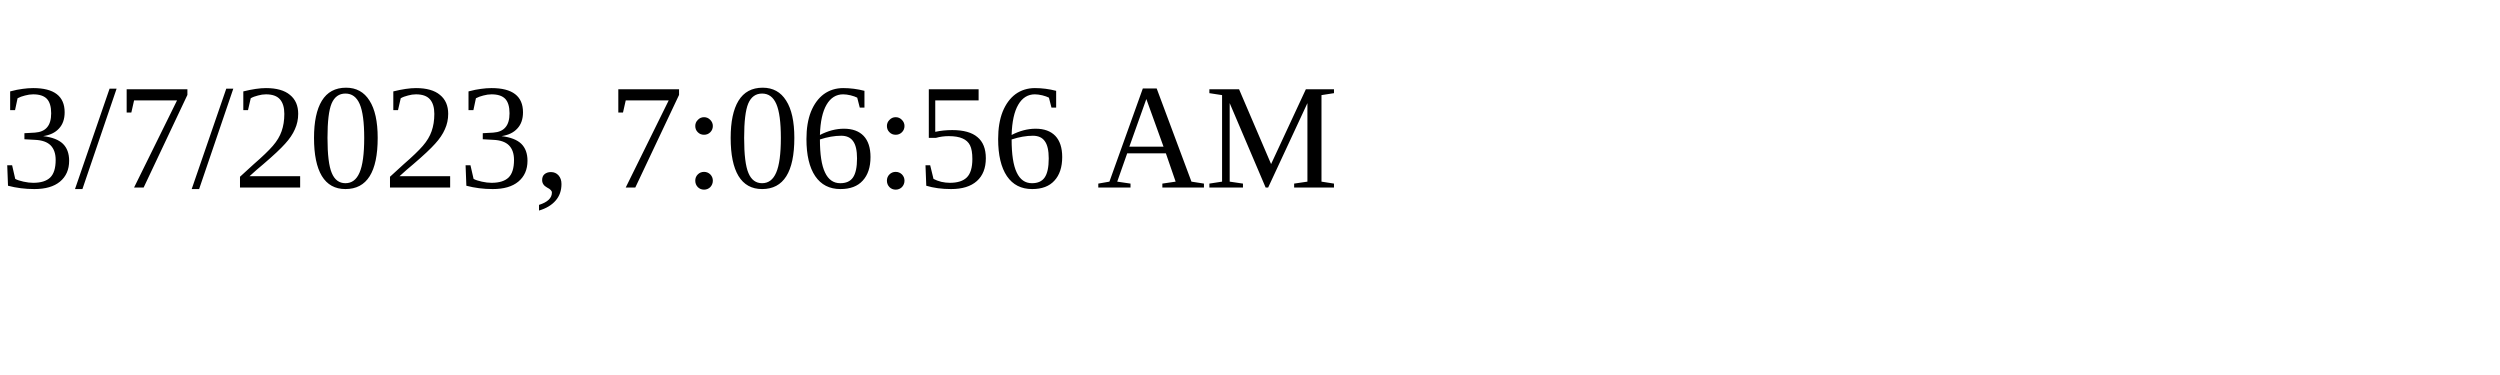
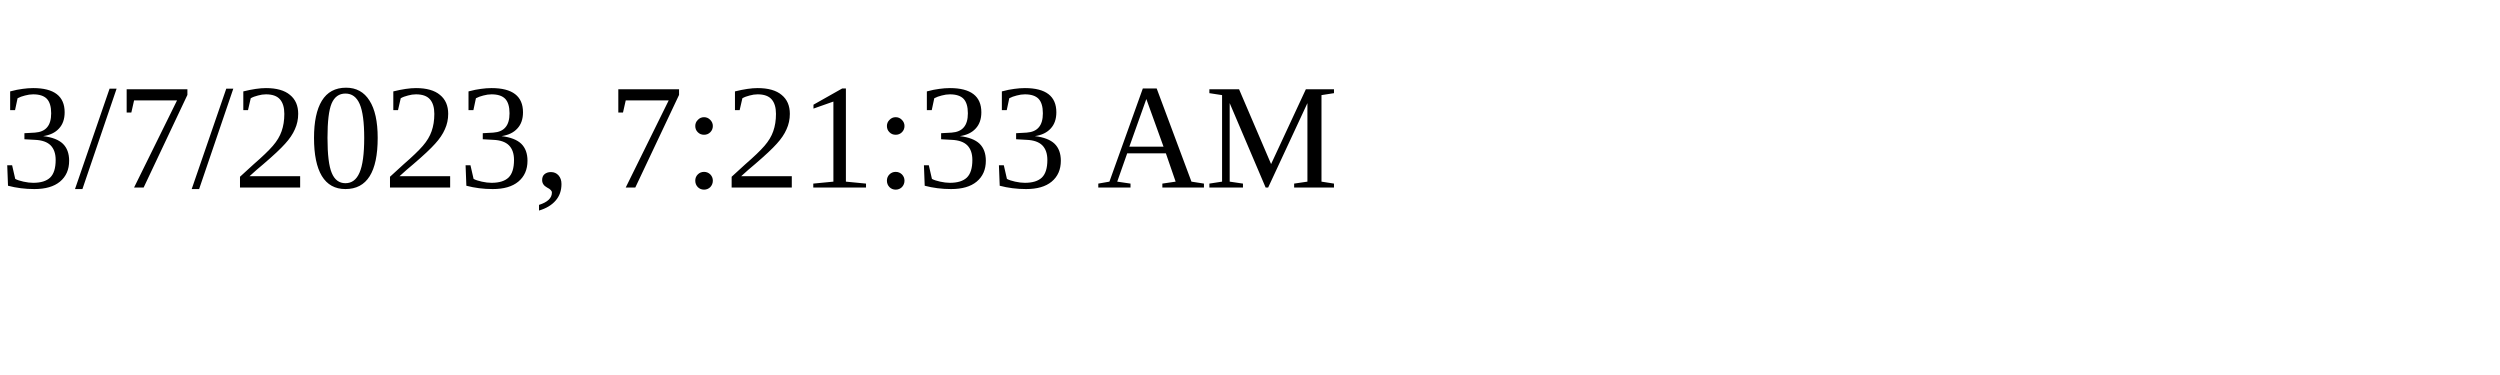
<svg xmlns="http://www.w3.org/2000/svg" height="30" width="200">
-   <text x="0" y="15">3/7/2023, 7:06:56 AM</text>
+   <text x="0" y="15">3/7/2023, 7:21:33 AM</text>
</svg>
